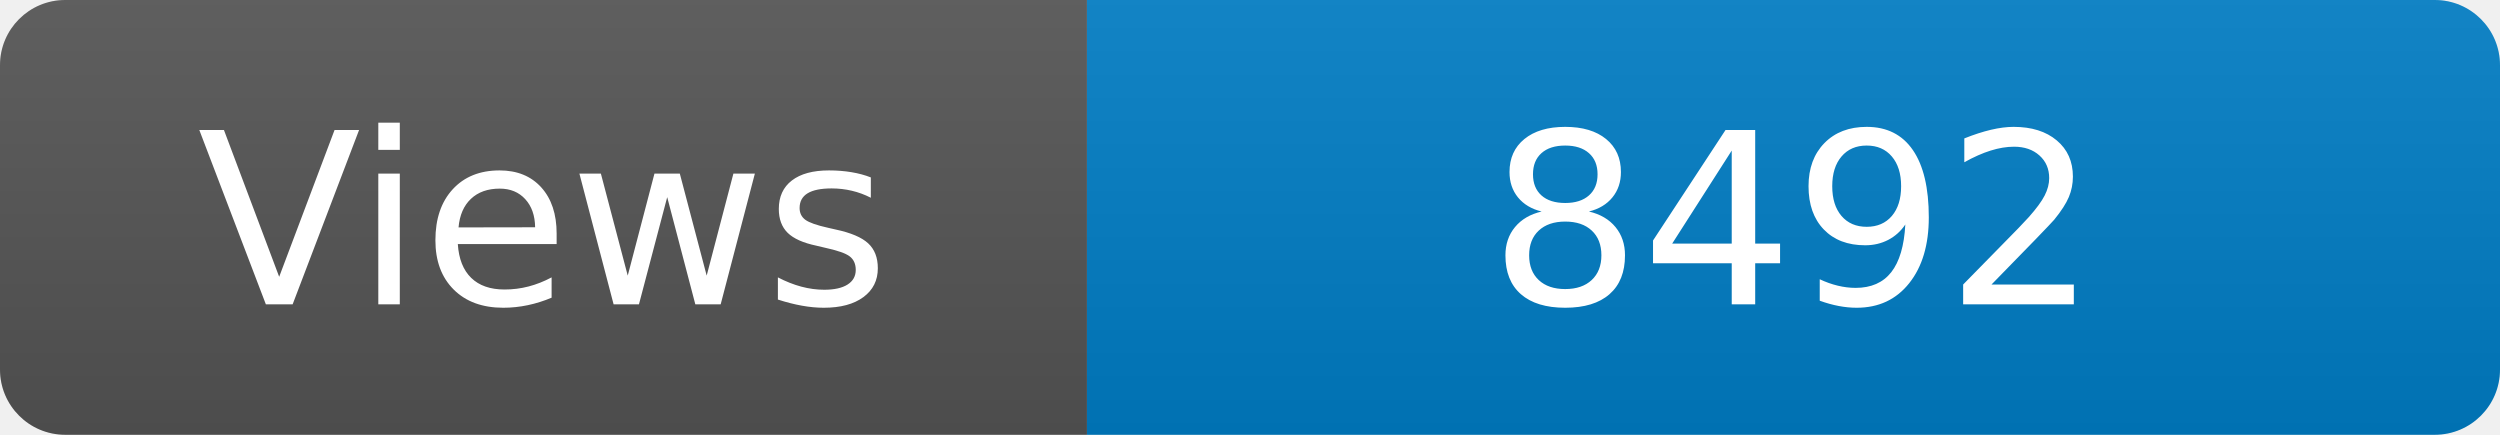
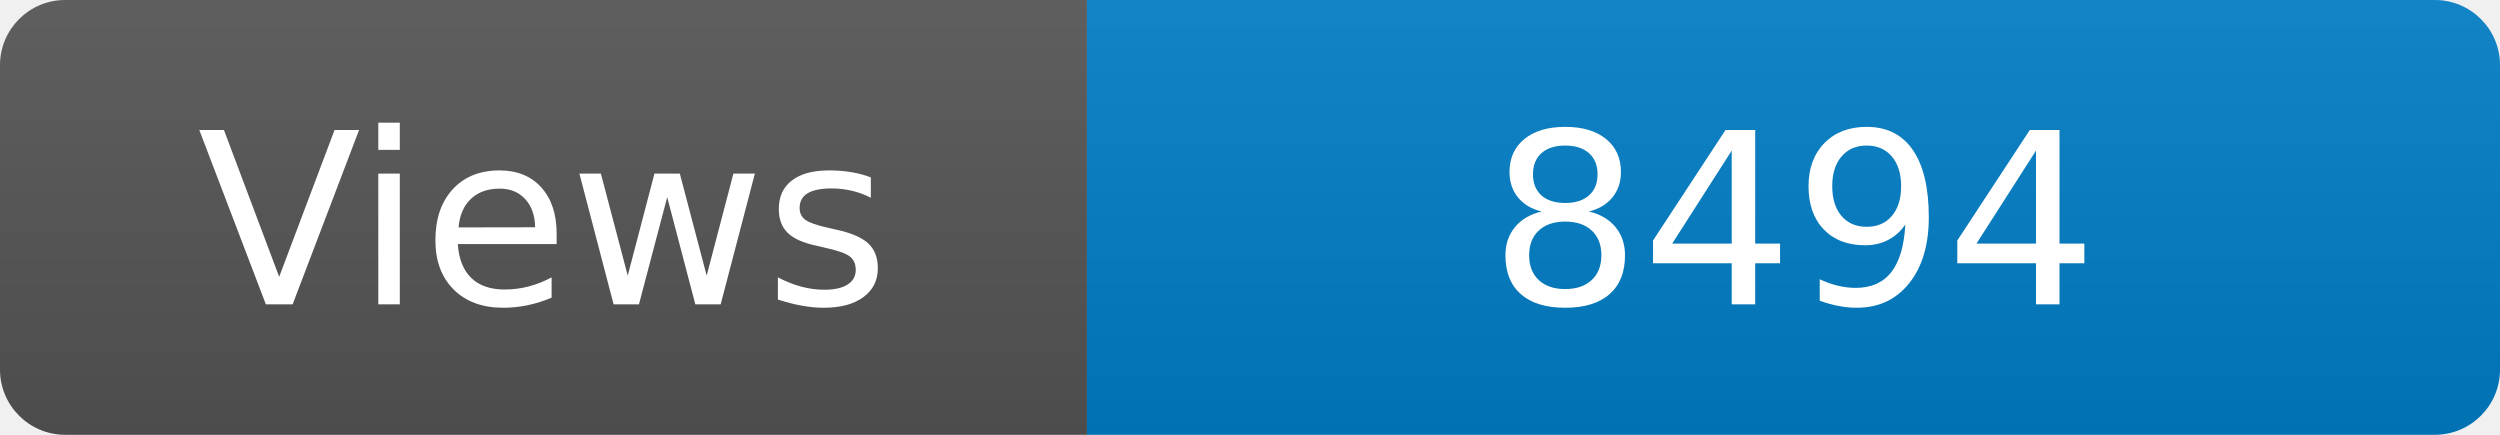
<svg xmlns="http://www.w3.org/2000/svg" width="115" height="20" role="img" aria-label="Maintained?: yes">
  <linearGradient id="s" x2="0" y2="100%">
    <stop offset="0" stop-color="#bbb" stop-opacity=".1" />
    <stop offset="1" stop-opacity=".1" />
  </linearGradient>
  <clipPath id="r">
    <rect width="115" height="20" rx="3" fill="#fff" />
  </clipPath>
  <g clip-path="url(#r)">
    <rect width="50" height="20" fill="#555" />
    <rect x="50" width="160" height="20" fill="#007ec6" />
    <rect width="115" height="20" fill="url(#s)" />
  </g>
  <g fill="#fff" text-anchor="middle" font-family="Verdana,Geneva,DejaVu Sans,sans-serif" font-size="110">
    <text x="250" y="140" transform="scale(.1)" fill="#fff">Views</text>
-     <text x="825" y="140" transform="scale(.1)" fill="#fff">8492</text>
+     <text x="825" y="140" transform="scale(.1)" fill="#fff">8494</text>
  </g>
</svg>
